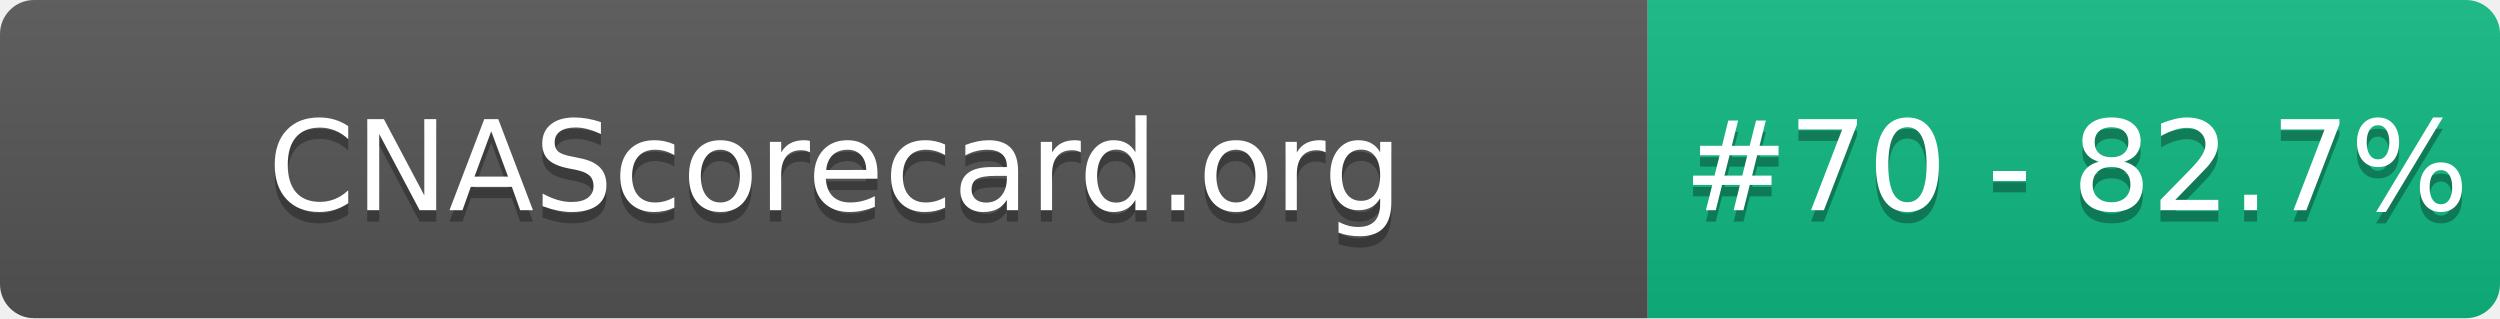
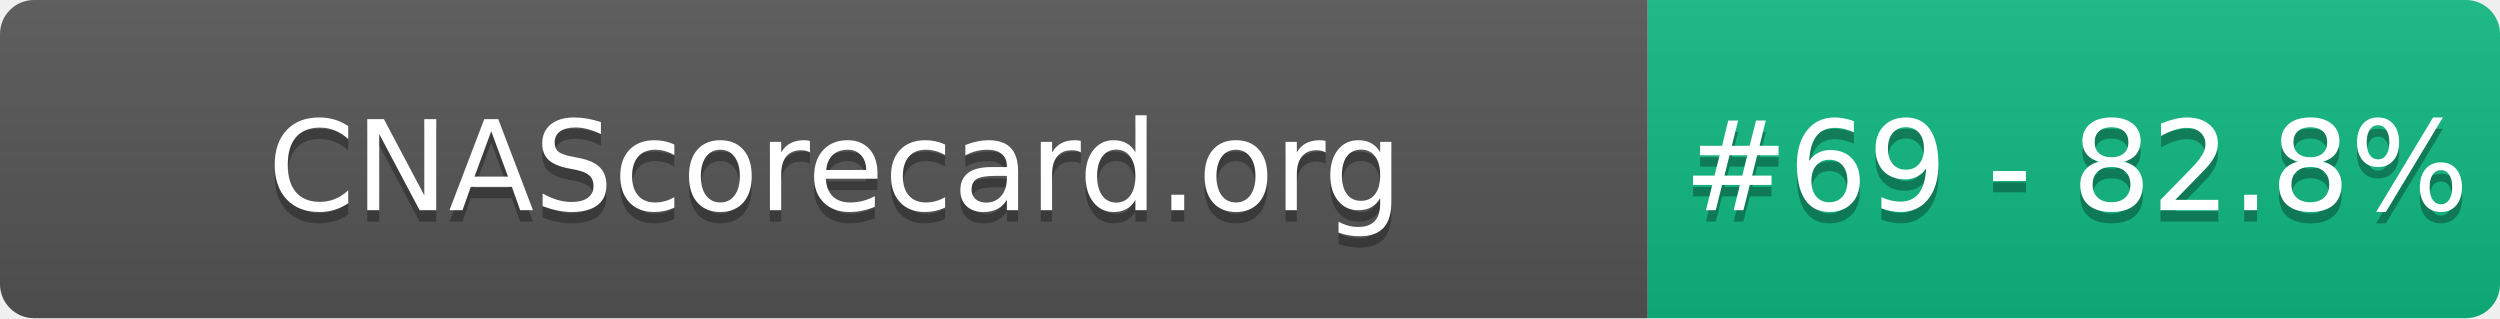
- <svg xmlns="http://www.w3.org/2000/svg" width="220" height="28" role="img" aria-label="CNAScorecard.org: #70 - 82.7%">
+ <svg xmlns="http://www.w3.org/2000/svg" width="220" height="28" role="img" aria-label="CNAScorecard.org: #69 - 82.8%">
  <linearGradient id="s" x2="0" y2="100%">
    <stop offset="0" stop-color="#bbb" stop-opacity=".1" />
    <stop offset="1" stop-opacity=".1" />
  </linearGradient>
  <clipPath id="r">
    <rect width="220" height="28" rx="3" fill="#fff" />
  </clipPath>
  <g clip-path="url(#r)">
    <rect width="145" height="28" fill="#555" />
    <rect x="145" width="75" height="28" fill="#10B981" />
    <rect width="220" height="28" fill="url(#s)" />
  </g>
  <g fill="#fff" text-anchor="middle" font-family="Verdana,Geneva,DejaVu Sans,sans-serif" text-rendering="geometricPrecision" font-size="110">
    <text aria-hidden="true" x="735" y="195" fill="#010101" fill-opacity=".3" transform="scale(.1)" textLength="1350">CNAScorecard.org</text>
    <text x="735" y="185" transform="scale(.1)" fill="#fff" textLength="1350">CNAScorecard.org</text>
-     <text aria-hidden="true" x="1827" y="195" fill="#010101" fill-opacity=".3" transform="scale(.1)" textLength="605">#70 - 82.7%</text>
-     <text x="1827" y="185" transform="scale(.1)" fill="#fff" textLength="605">#70 - 82.7%</text>
+     <text aria-hidden="true" x="1827" y="195" fill="#010101" fill-opacity=".3" transform="scale(.1)" textLength="605">#69 - 82.8%</text>
+     <text x="1827" y="185" transform="scale(.1)" fill="#fff" textLength="605">#69 - 82.8%</text>
  </g>
</svg>
